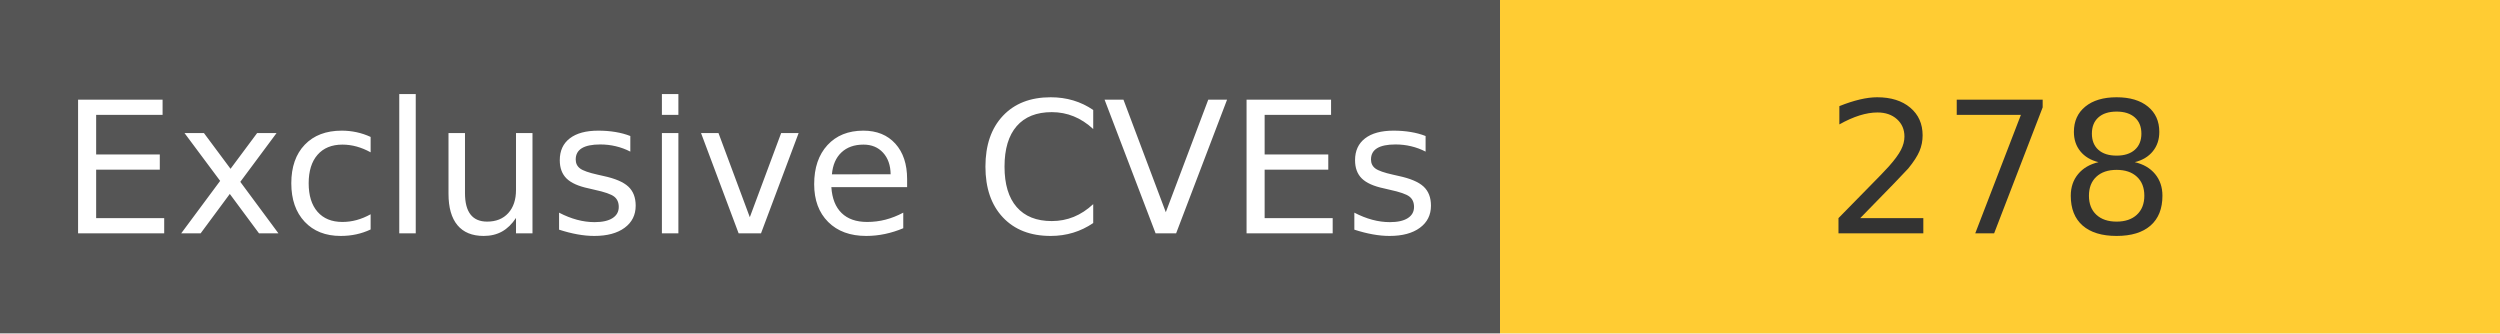
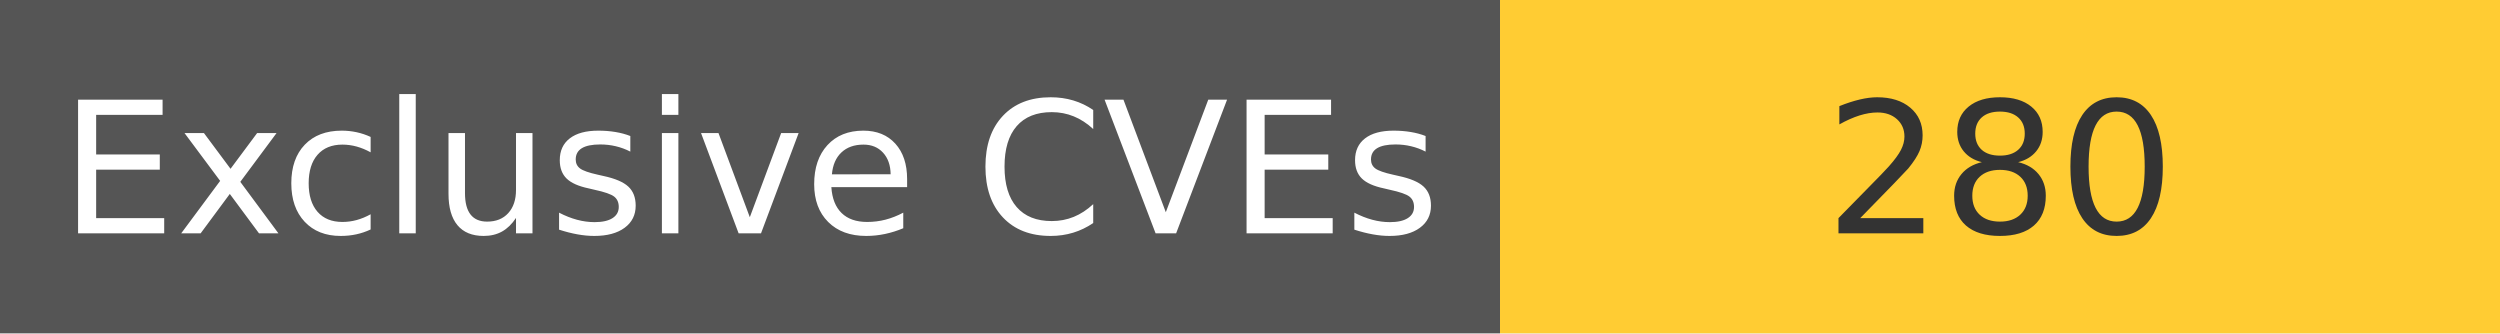
<svg xmlns="http://www.w3.org/2000/svg" width="150" height="20" role="img">
  <linearGradient id="s" x2="0" y2="100%">
    <stop offset="0" stop-color="#bbb" stop-opacity=".1" />
    <stop offset="1" stop-opacity=".1" />
  </linearGradient>
  <g>
    <rect width="90" height="20" fill="#555" />
    <rect x="90" width="267" height="20" fill="#ffcc33" />
  </g>
  <g fill="#fff" text-anchor="middle" font-family="Verdana,Geneva,DejaVu Sans,sans-serif" text-rendering="geometricPrecision" font-size="110">
    <text x="450" y="140" transform="scale(.1)" fill="#fff">
            Exclusive CVEs
        </text>
    <text x="1200" y="140" transform="scale(.1)" fill="#333">
-             278
+             280
        </text>
  </g>
</svg>
